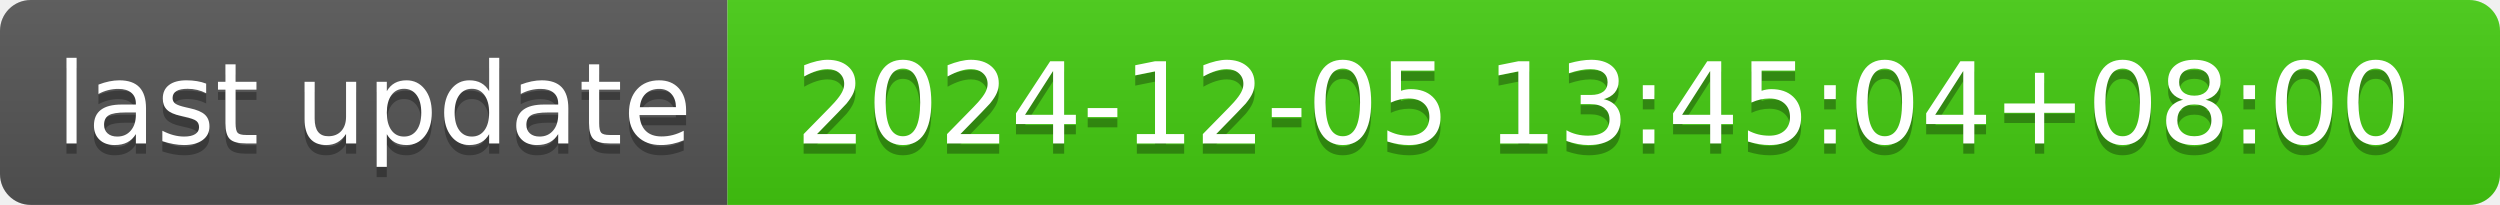
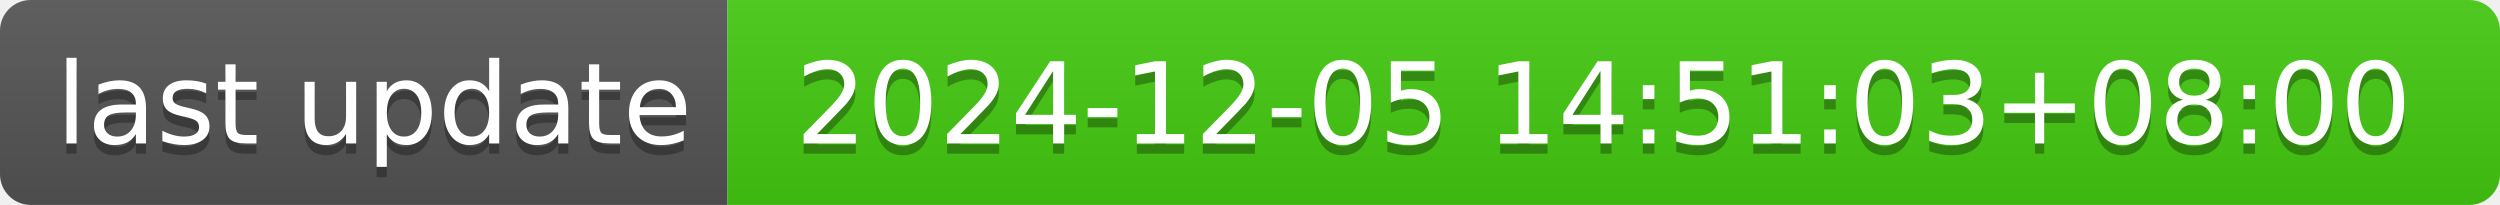
- <svg xmlns="http://www.w3.org/2000/svg" width="244" height="20" role="img" aria-label="last update: 2024-12-05 13:45:04+08:00">
+ <svg xmlns="http://www.w3.org/2000/svg" width="244" height="20" role="img" aria-label="last update: 2024-12-05 14:51:03+08:00">
  <linearGradient id="s" x2="0" y2="100%">
    <stop offset="0" stop-color="#bbb" stop-opacity=".1" />
    <stop offset="1" stop-opacity=".1" />
  </linearGradient>
  <clipPath id="r">
    <rect width="244" height="20" rx="3" fill="#fff" />
  </clipPath>
  <g clip-path="url(#r)">
    <rect width="71" height="20" fill="#555" />
    <rect x="71" width="173" height="20" fill="#4c1" />
    <rect width="244" height="20" fill="url(#s)" />
  </g>
  <g fill="#fff" text-anchor="middle" font-family="Verdana,Geneva,DejaVu Sans,sans-serif" text-rendering="geometricPrecision" font-size="110">
    <text aria-hidden="true" x="365" y="150" fill="#010101" fill-opacity=".3" transform="scale(.1)" textLength="610">last update</text>
    <text x="365" y="140" transform="scale(.1)" fill="#fff" textLength="610">last update</text>
-     <text aria-hidden="true" x="1565" y="150" fill="#010101" fill-opacity=".3" transform="scale(.1)" textLength="1630">2024-12-05 13:45:04+08:00</text>
-     <text x="1565" y="140" transform="scale(.1)" fill="#fff" textLength="1630">2024-12-05 13:45:04+08:00</text>
+     <text aria-hidden="true" x="1565" y="150" fill="#010101" fill-opacity=".3" transform="scale(.1)" textLength="1630">2024-12-05 14:51:03+08:00</text>
+     <text x="1565" y="140" transform="scale(.1)" fill="#fff" textLength="1630">2024-12-05 14:51:03+08:00</text>
  </g>
</svg>
